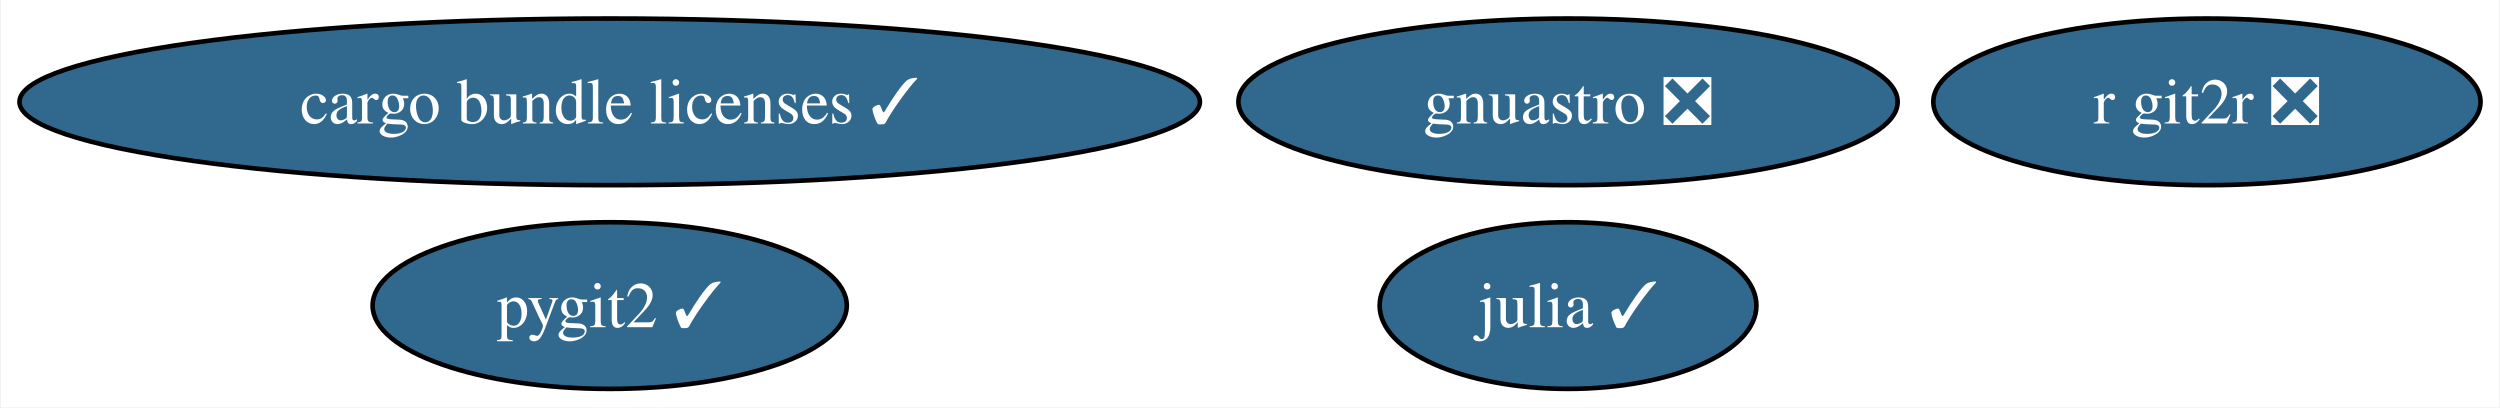
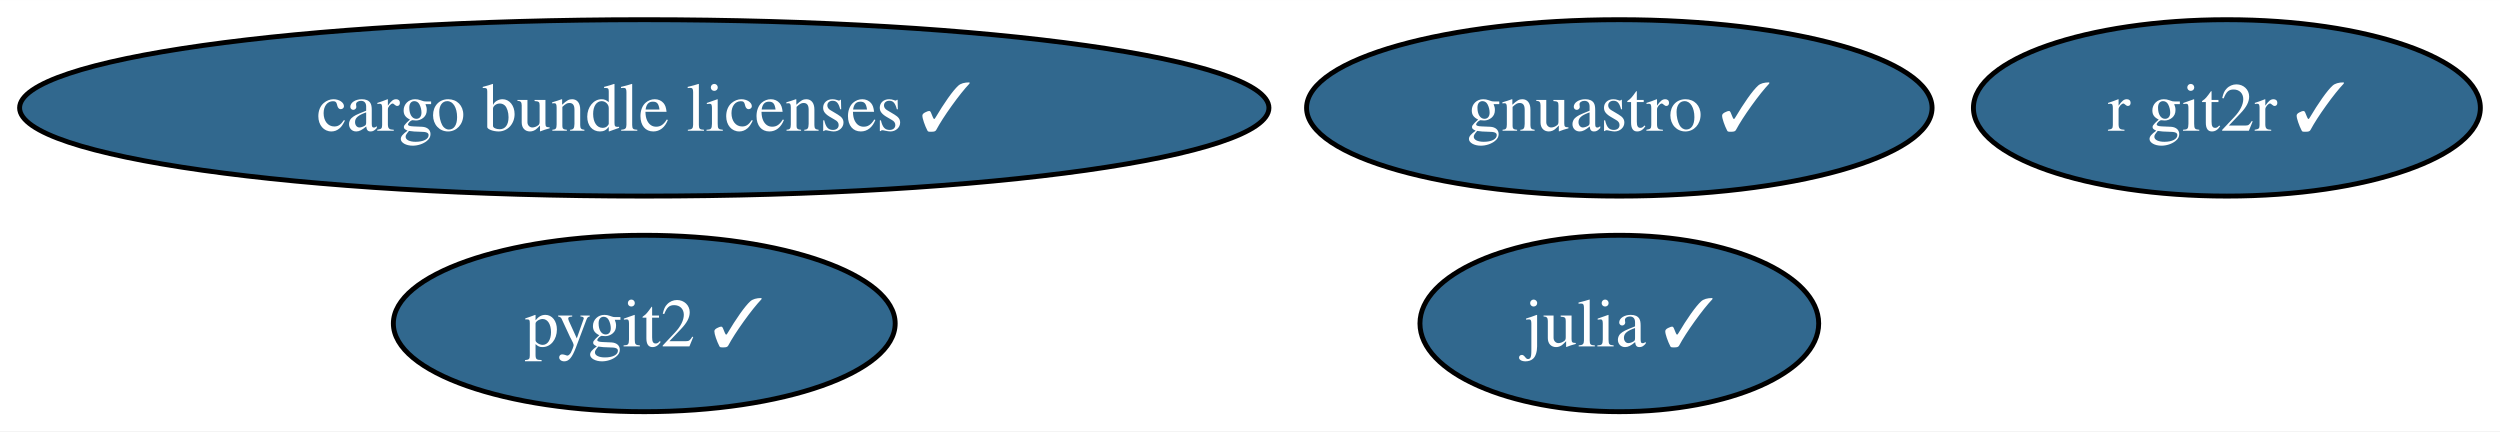
- <svg xmlns="http://www.w3.org/2000/svg" xmlns:xlink="http://www.w3.org/1999/xlink" width="540pt" height="88pt" viewBox="0.00 0.00 539.59 88.00">
+ <svg xmlns="http://www.w3.org/2000/svg" xmlns:xlink="http://www.w3.org/1999/xlink" width="510pt" height="88pt" viewBox="0.00 0.00 510.23 88.00">
  <g id="graph0" class="graph" transform="scale(1 1) rotate(0) translate(4 84)">
-     <polygon fill="white" stroke="none" points="-4,4 -4,-84 535.59,-84 535.59,4 -4,4" />
+     <polygon fill="white" stroke="none" points="-4,4 -4,-84 506.23,-84 506.23,4 -4,4" />
    <g id="node1" class="node">
      <g id="a_node1">
        <a xlink:href="https://github.com/conda-forge/julia-feedstock/pull/257" xlink:title="julia ✓">
-           <ellipse fill="#31688e" stroke="black" cx="334.49" cy="-18" rx="40.69" ry="18" />
-           <text text-anchor="middle" x="334.49" y="-13.32" font-family="Times,serif" font-size="14.00" fill="white">julia ✓</text>
+           <ellipse fill="#31688e" stroke="black" cx="326.49" cy="-18" rx="40.69" ry="18" />
+           <text text-anchor="middle" x="326.49" y="-13.32" font-family="Times,serif" font-size="14.00" fill="white">julia ✓</text>
        </a>
      </g>
    </g>
    <g id="node2" class="node">
      <g id="a_node2">
        <a xlink:href="https://github.com/conda-forge/pygit2-feedstock/pull/75" xlink:title="pygit2 ✓">
          <ellipse fill="#31688e" stroke="black" cx="127.49" cy="-18" rx="51.21" ry="18" />
          <text text-anchor="middle" x="127.49" y="-13.32" font-family="Times,serif" font-size="14.00" fill="white">pygit2 ✓</text>
        </a>
      </g>
    </g>
    <g id="node3" class="node">
      <g id="a_node3">
-         <a xlink:href="https://github.com/conda-forge/r-git2r-feedstock/pull/40" xlink:title="r git2r ❎">
-           <ellipse fill="#31688e" stroke="black" cx="472.49" cy="-62" rx="59.1" ry="18" />
-           <text text-anchor="middle" x="472.49" y="-57.33" font-family="Times,serif" font-size="14.00" fill="white">r git2r ❎</text>
+         <a xlink:href="https://github.com/conda-forge/r-git2r-feedstock/pull/40" xlink:title="r git2r ✓">
+           <ellipse fill="#31688e" stroke="black" cx="450.49" cy="-62" rx="51.73" ry="18" />
+           <text text-anchor="middle" x="450.49" y="-57.33" font-family="Times,serif" font-size="14.00" fill="white">r git2r ✓</text>
        </a>
      </g>
    </g>
    <g id="node4" class="node">
      <g id="a_node4">
-         <a xlink:href="https://github.com/conda-forge/gnuastro-feedstock/pull/36" xlink:title="gnuastro ❎">
-           <ellipse fill="#31688e" stroke="black" cx="334.49" cy="-62" rx="71.2" ry="18" />
-           <text text-anchor="middle" x="334.49" y="-57.33" font-family="Times,serif" font-size="14.00" fill="white">gnuastro ❎</text>
+         <a xlink:href="https://github.com/conda-forge/gnuastro-feedstock/pull/36" xlink:title="gnuastro ✓">
+           <ellipse fill="#31688e" stroke="black" cx="326.49" cy="-62" rx="63.83" ry="18" />
+           <text text-anchor="middle" x="326.49" y="-57.33" font-family="Times,serif" font-size="14.00" fill="white">gnuastro ✓</text>
        </a>
      </g>
    </g>
    <g id="node5" class="node">
      <g id="a_node5">
        <a xlink:href="https://github.com/conda-forge/cargo-bundle-licenses-feedstock/pull/15" xlink:title="cargo bundle licenses ✓">
          <ellipse fill="#31688e" stroke="black" cx="127.49" cy="-62" rx="127.49" ry="18" />
          <text text-anchor="middle" x="127.49" y="-57.33" font-family="Times,serif" font-size="14.00" fill="white">cargo bundle licenses ✓</text>
        </a>
      </g>
    </g>
  </g>
</svg>
